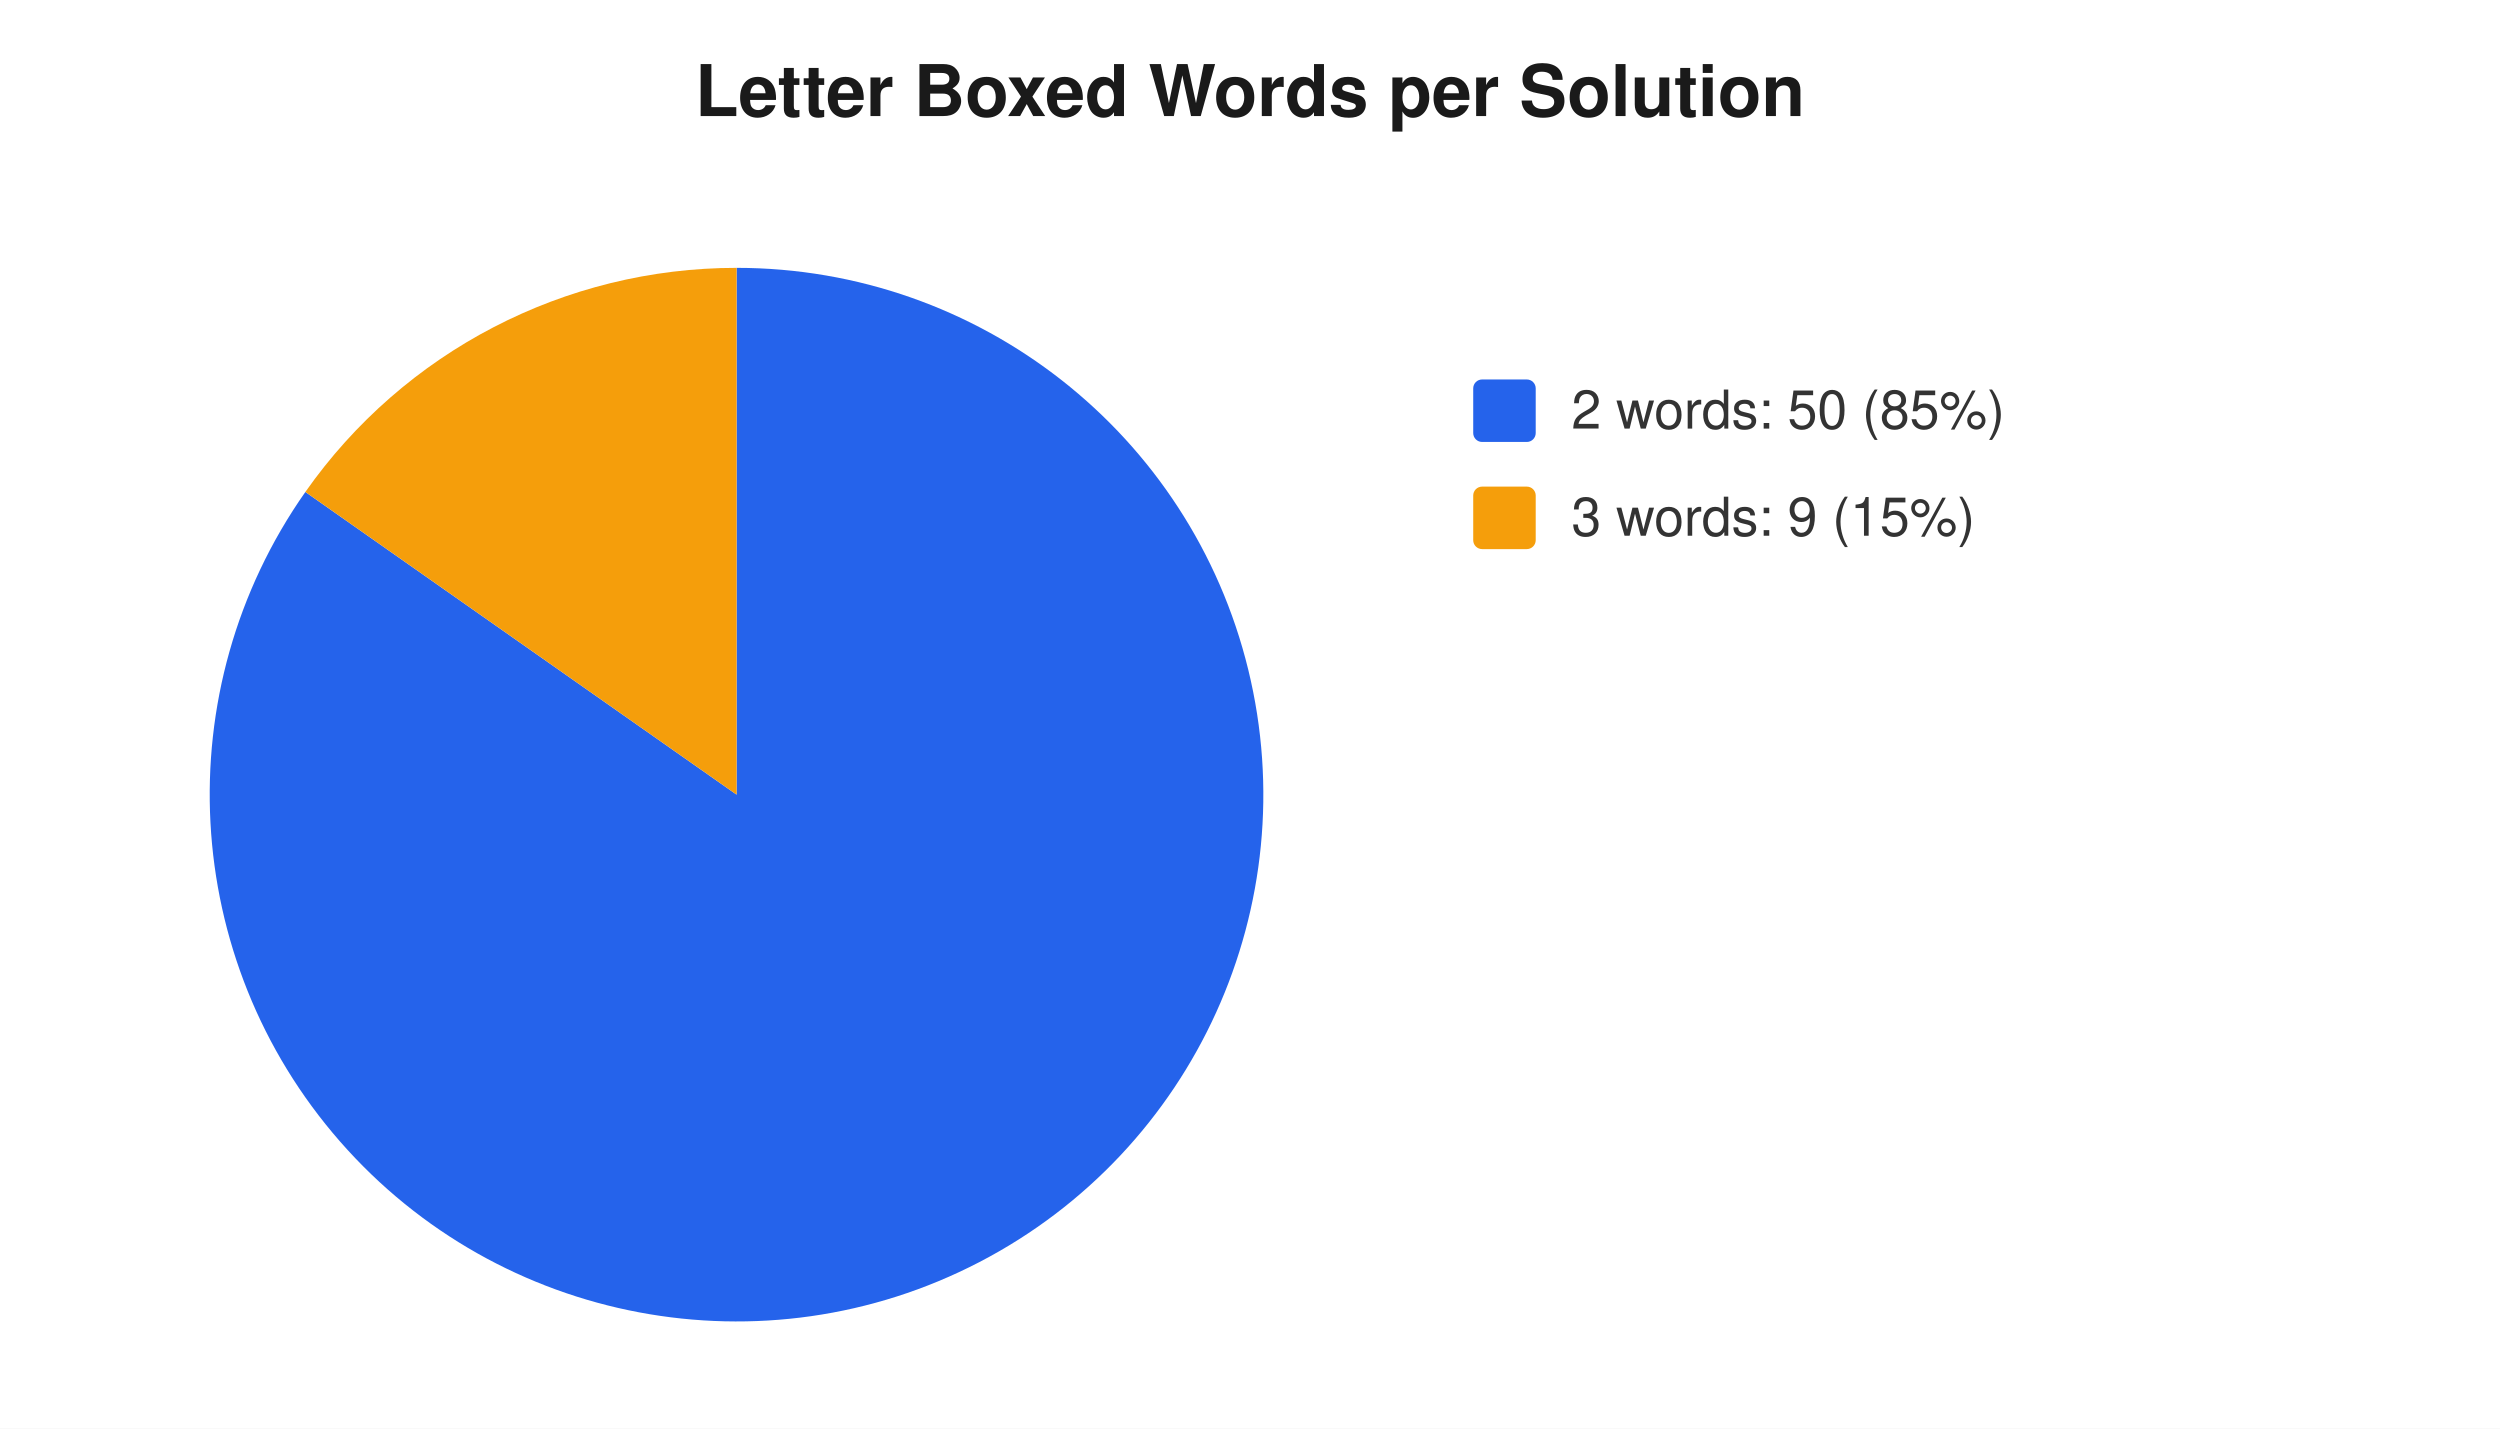
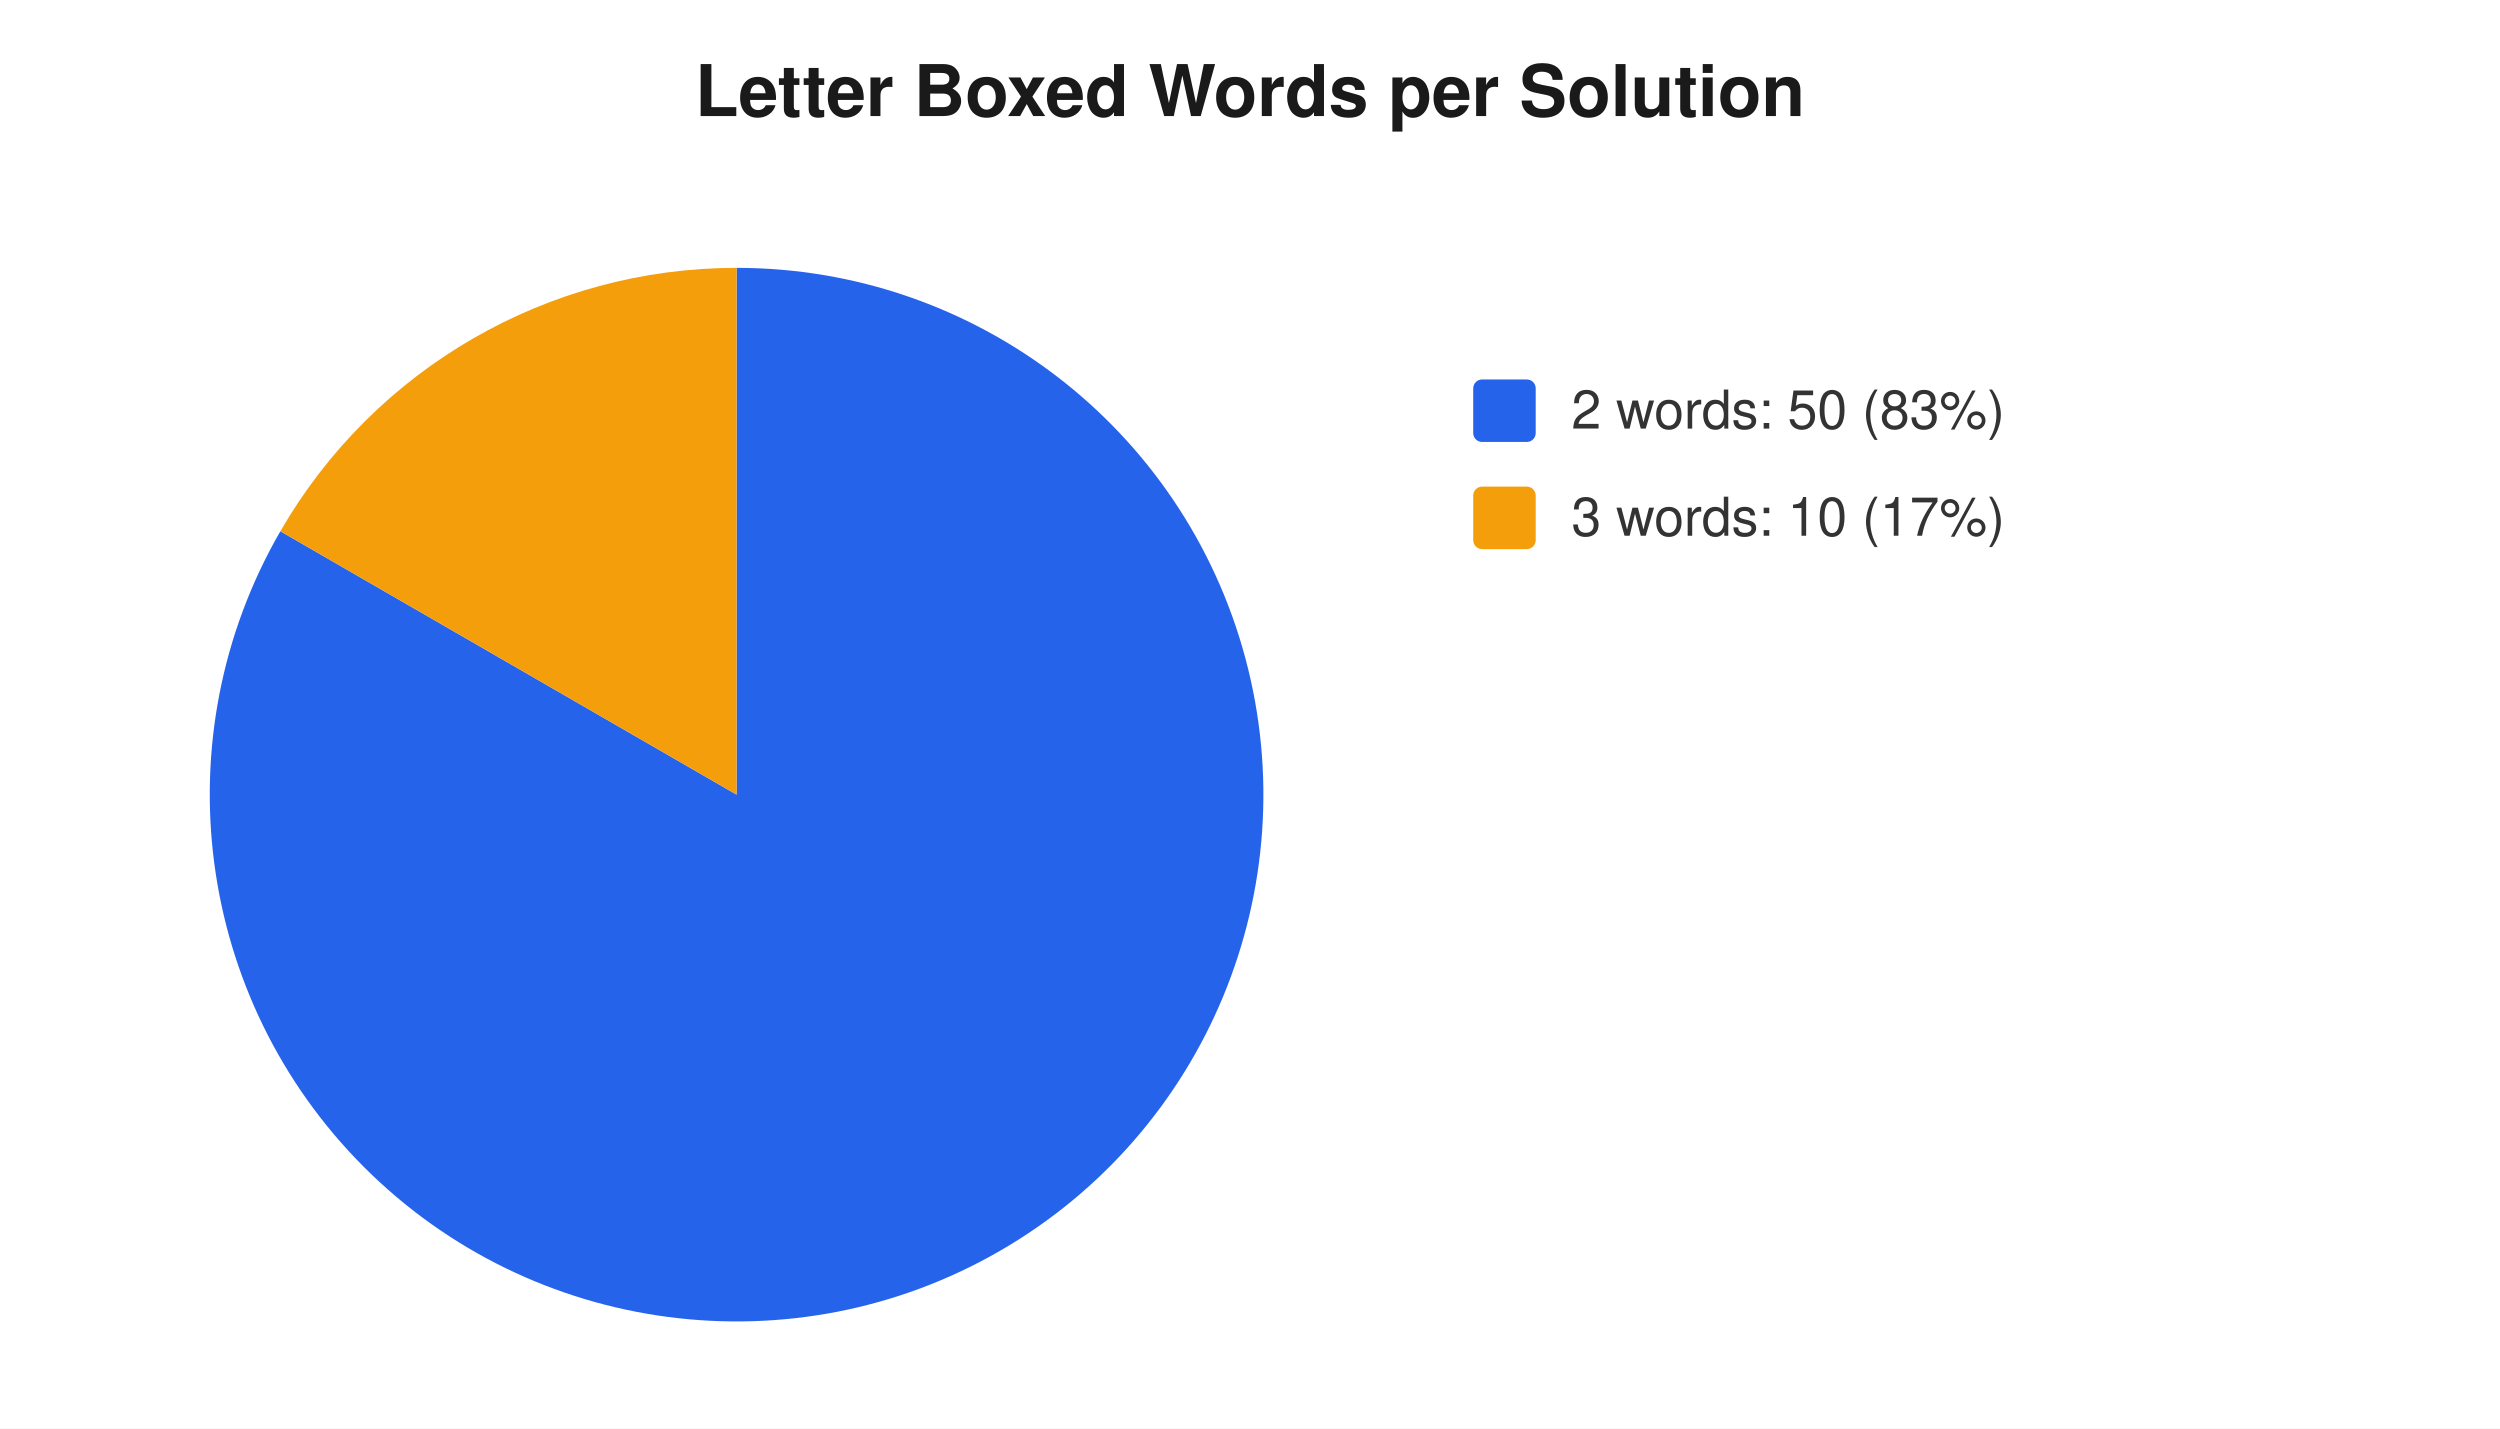
<svg xmlns="http://www.w3.org/2000/svg" width="560" height="320" viewBox="0 0 560 320" font-family="-apple-system,Segoe UI,Helvetica,Arial,sans-serif" font-size="12">
  <rect width="560" height="320" fill="#ffffff" />
  <text x="280" y="26" text-anchor="middle" font-size="16" font-weight="600" fill="#1a1a1a">Letter Boxed Words per Solution</text>
-   <path d="M 165 178 L 165.0 60.0 A 118 118 0 1 1 68.4 110.2 Z" fill="#2563eb" />
-   <path d="M 165 178 L 68.4 110.2 A 118 118 0 0 1 165.0 60.0 Z" fill="#f59e0b" />
+   <path d="M 165 178 L 165.0 60.0 A 118 118 0 1 1 62.8 119.0 Z" fill="#2563eb" />
+   <path d="M 165 178 L 62.8 119.0 A 118 118 0 0 1 165.0 60.0 Z" fill="#f59e0b" />
  <rect x="330" y="85" width="14" height="14" rx="2" fill="#2563eb" />
-   <text x="352" y="96" fill="#333">2 words: 50 (85%)</text>
+   <text x="352" y="96" fill="#333">2 words: 50 (83%)</text>
  <rect x="330" y="109" width="14" height="14" rx="2" fill="#f59e0b" />
-   <text x="352" y="120" fill="#333">3 words: 9 (15%)</text>
+   <text x="352" y="120" fill="#333">3 words: 10 (17%)</text>
</svg>
